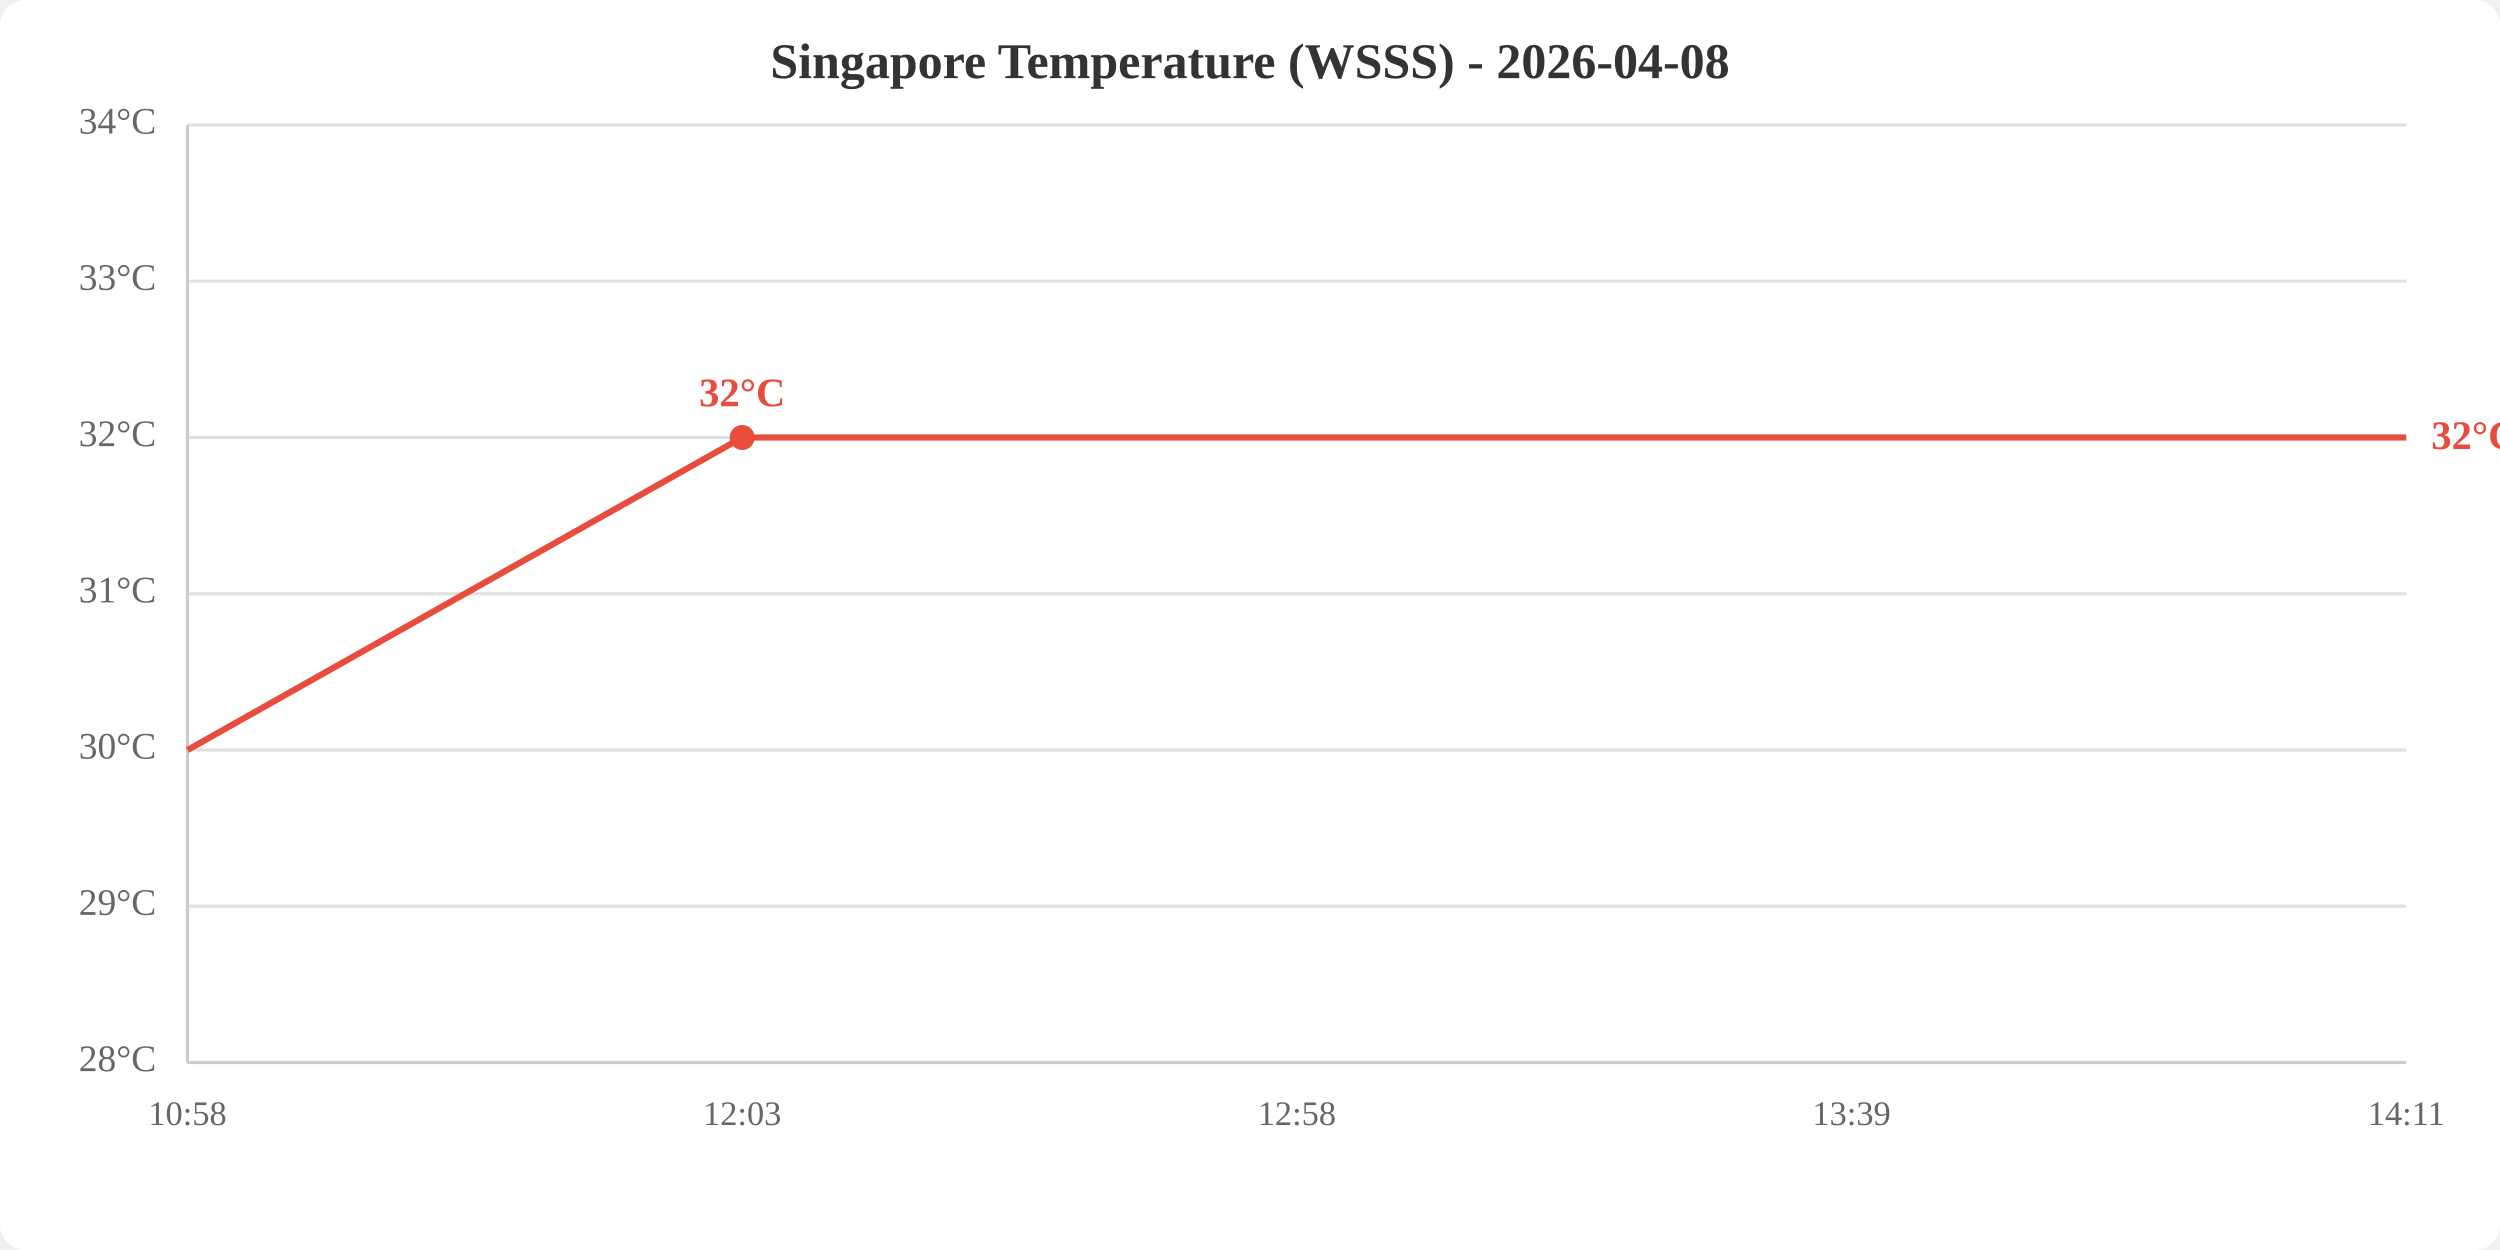
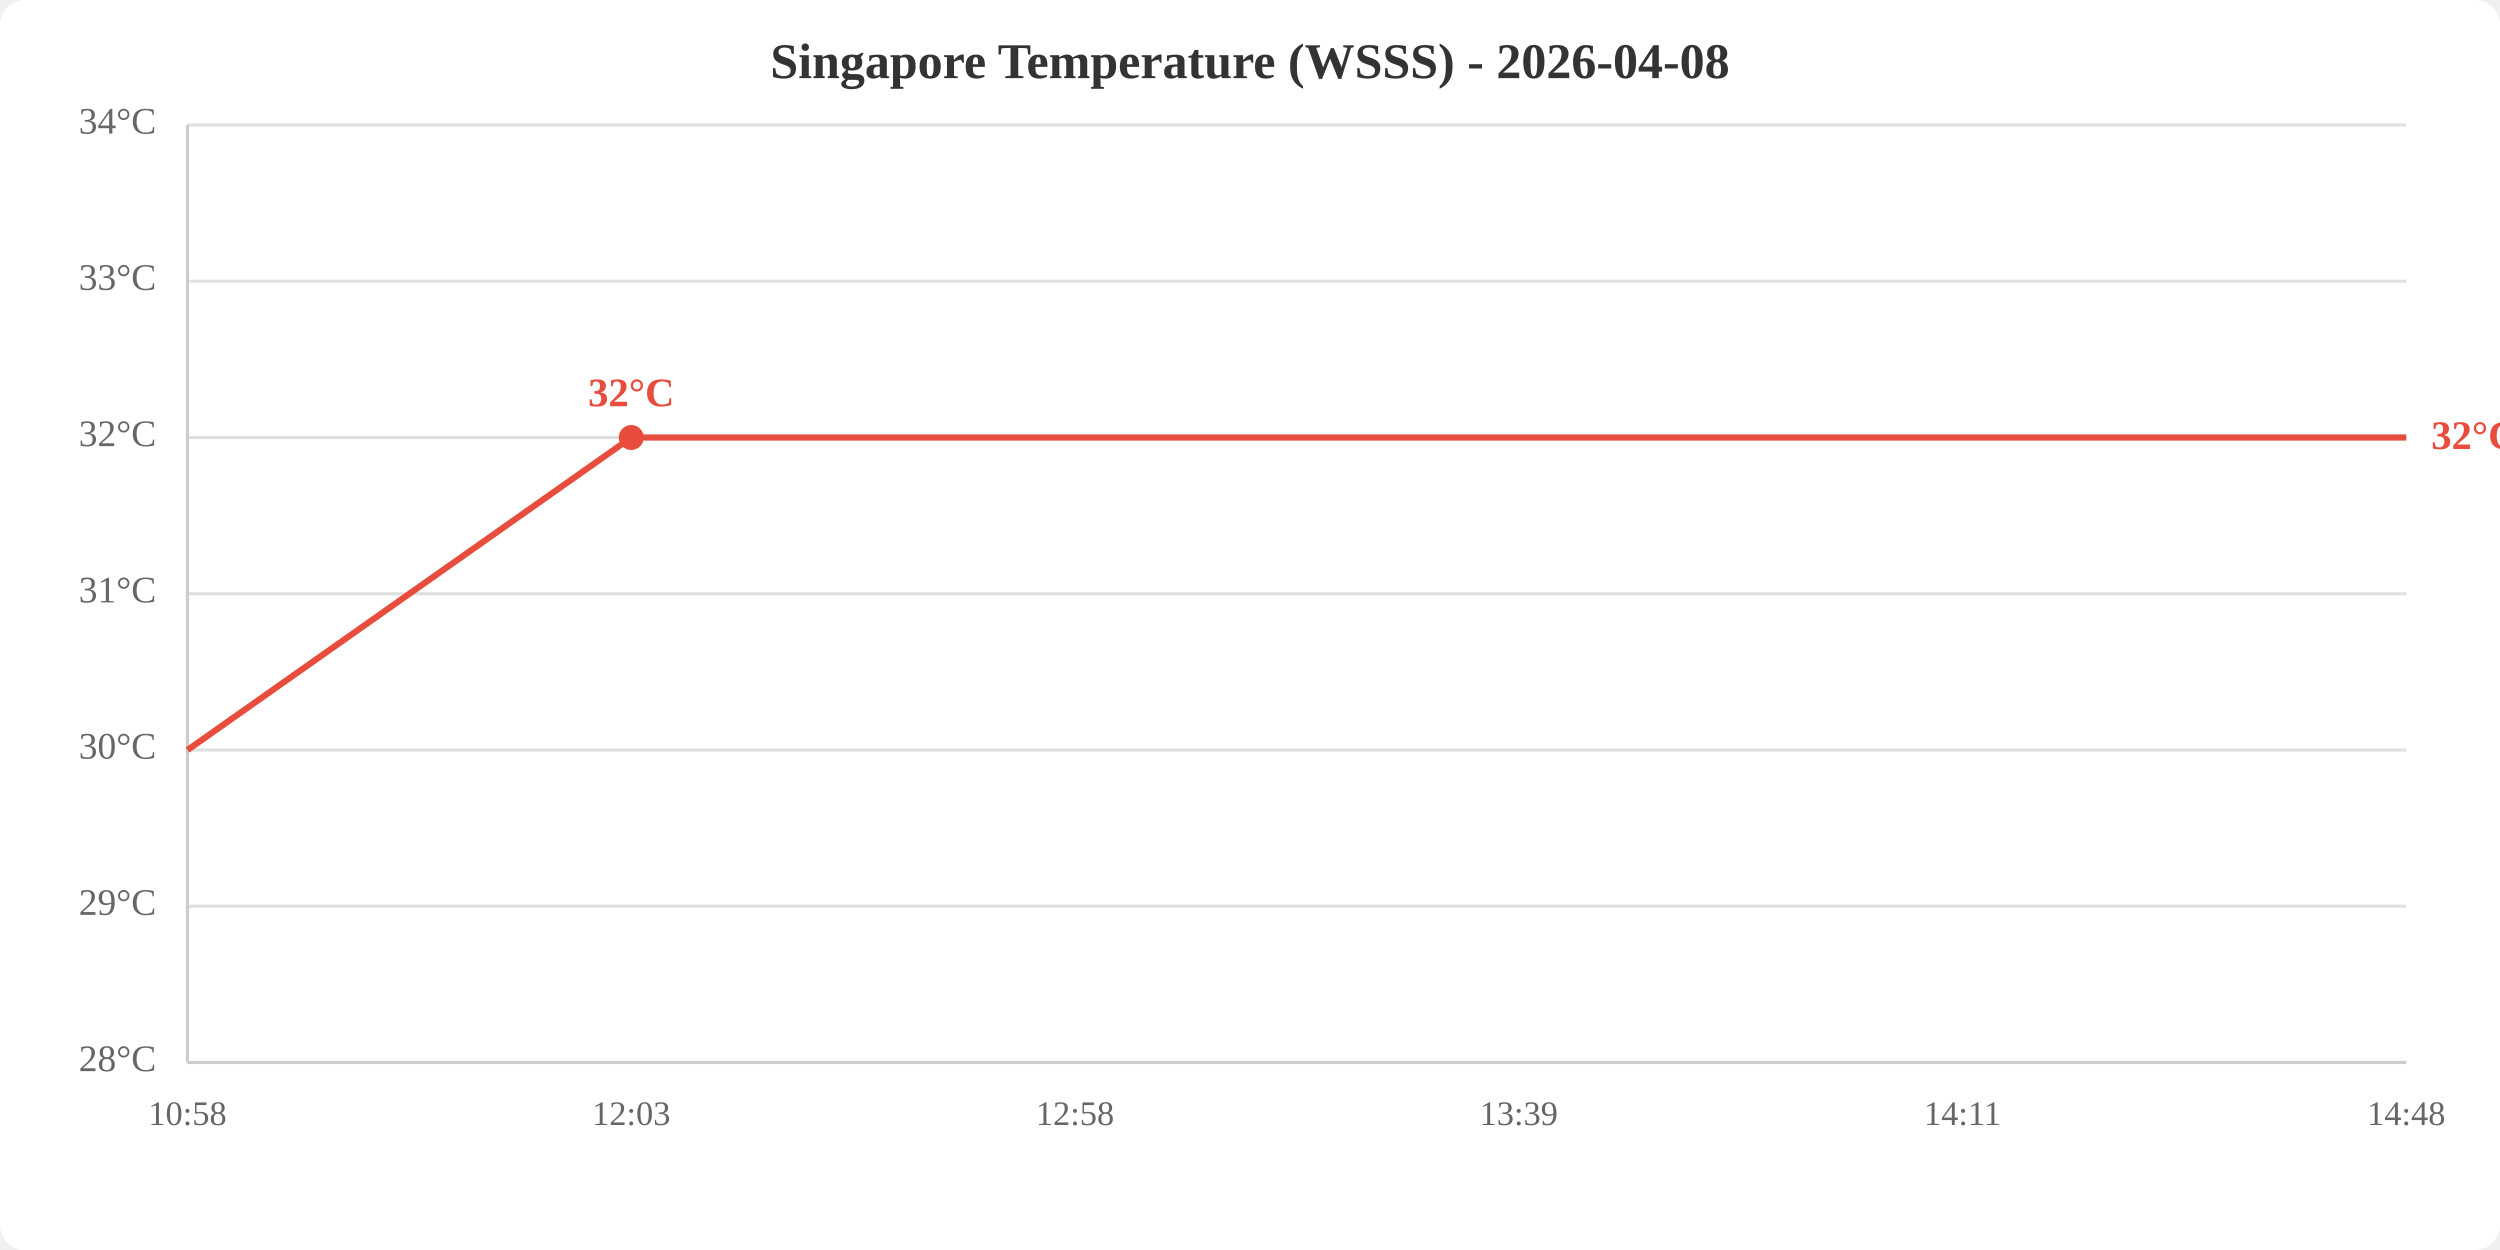
<svg xmlns="http://www.w3.org/2000/svg" viewBox="0 0 800 400" width="800" height="400">
  <rect width="800" height="400" fill="white" rx="8" />
  <text x="400.0" y="25" text-anchor="middle" font-size="16" font-weight="bold" fill="#333">Singapore Temperature (WSSS) - 2026-04-08</text>
  <line x1="60" y1="340.0" x2="770" y2="340.0" stroke="#e0e0e0" stroke-width="1" />
  <line x1="60" y1="290.0" x2="770" y2="290.0" stroke="#e0e0e0" stroke-width="1" />
  <line x1="60" y1="240.0" x2="770" y2="240.0" stroke="#e0e0e0" stroke-width="1" />
  <line x1="60" y1="190.0" x2="770" y2="190.0" stroke="#e0e0e0" stroke-width="1" />
  <line x1="60" y1="140.0" x2="770" y2="140.0" stroke="#e0e0e0" stroke-width="1" />
  <line x1="60" y1="90.0" x2="770" y2="90.0" stroke="#e0e0e0" stroke-width="1" />
  <line x1="60" y1="40.0" x2="770" y2="40.0" stroke="#e0e0e0" stroke-width="1" />
  <text x="50" y="340.0" text-anchor="end" dominant-baseline="middle" fill="#666" font-size="12">28°C</text>
  <text x="50" y="290.0" text-anchor="end" dominant-baseline="middle" fill="#666" font-size="12">29°C</text>
  <text x="50" y="240.0" text-anchor="end" dominant-baseline="middle" fill="#666" font-size="12">30°C</text>
  <text x="50" y="190.0" text-anchor="end" dominant-baseline="middle" fill="#666" font-size="12">31°C</text>
  <text x="50" y="140.0" text-anchor="end" dominant-baseline="middle" fill="#666" font-size="12">32°C</text>
  <text x="50" y="90.0" text-anchor="end" dominant-baseline="middle" fill="#666" font-size="12">33°C</text>
  <text x="50" y="40.0" text-anchor="end" dominant-baseline="middle" fill="#666" font-size="12">34°C</text>
  <text x="60.0" y="360" text-anchor="middle" fill="#666" font-size="11">10:58</text>
-   <text x="237.5" y="360" text-anchor="middle" fill="#666" font-size="11">12:03</text>
-   <text x="415.0" y="360" text-anchor="middle" fill="#666" font-size="11">12:58</text>
-   <text x="592.5" y="360" text-anchor="middle" fill="#666" font-size="11">13:39</text>
-   <text x="770.0" y="360" text-anchor="middle" fill="#666" font-size="11">14:11</text>
+   <text x="202.0" y="360" text-anchor="middle" fill="#666" font-size="11">12:03</text>
+   <text x="344.0" y="360" text-anchor="middle" fill="#666" font-size="11">12:58</text>
+   <text x="486.0" y="360" text-anchor="middle" fill="#666" font-size="11">13:39</text>
+   <text x="628.0" y="360" text-anchor="middle" fill="#666" font-size="11">14:11</text>
+   <text x="770.0" y="360" text-anchor="middle" fill="#666" font-size="11">14:48</text>
  <line x1="60" y1="40" x2="60" y2="340" stroke="#ccc" stroke-width="1" />
  <line x1="60" y1="340" x2="770" y2="340" stroke="#ccc" stroke-width="1" />
-   <polyline points="60.0,240.0 237.5,140.0 415.0,140.0 592.5,140.0 770.0,140.0" fill="none" stroke="#e74c3c" stroke-width="2" />
-   <circle cx="237.5" cy="140.0" r="4" fill="#e74c3c" />
-   <text x="237.5" y="130.0" text-anchor="middle" fill="#e74c3c" font-size="13" font-weight="bold">32°C</text>
+   <polyline points="60.0,240.0 202.0,140.0 344.0,140.0 486.0,140.0 628.0,140.0 770.0,140.0" fill="none" stroke="#e74c3c" stroke-width="2" />
+   <circle cx="202.0" cy="140.0" r="4" fill="#e74c3c" />
+   <text x="202.0" y="130.0" text-anchor="middle" fill="#e74c3c" font-size="13" font-weight="bold">32°C</text>
  <text x="778.0" y="140.0" fill="#e74c3c" font-size="13" font-weight="bold" dominant-baseline="middle">32°C</text>
</svg>
